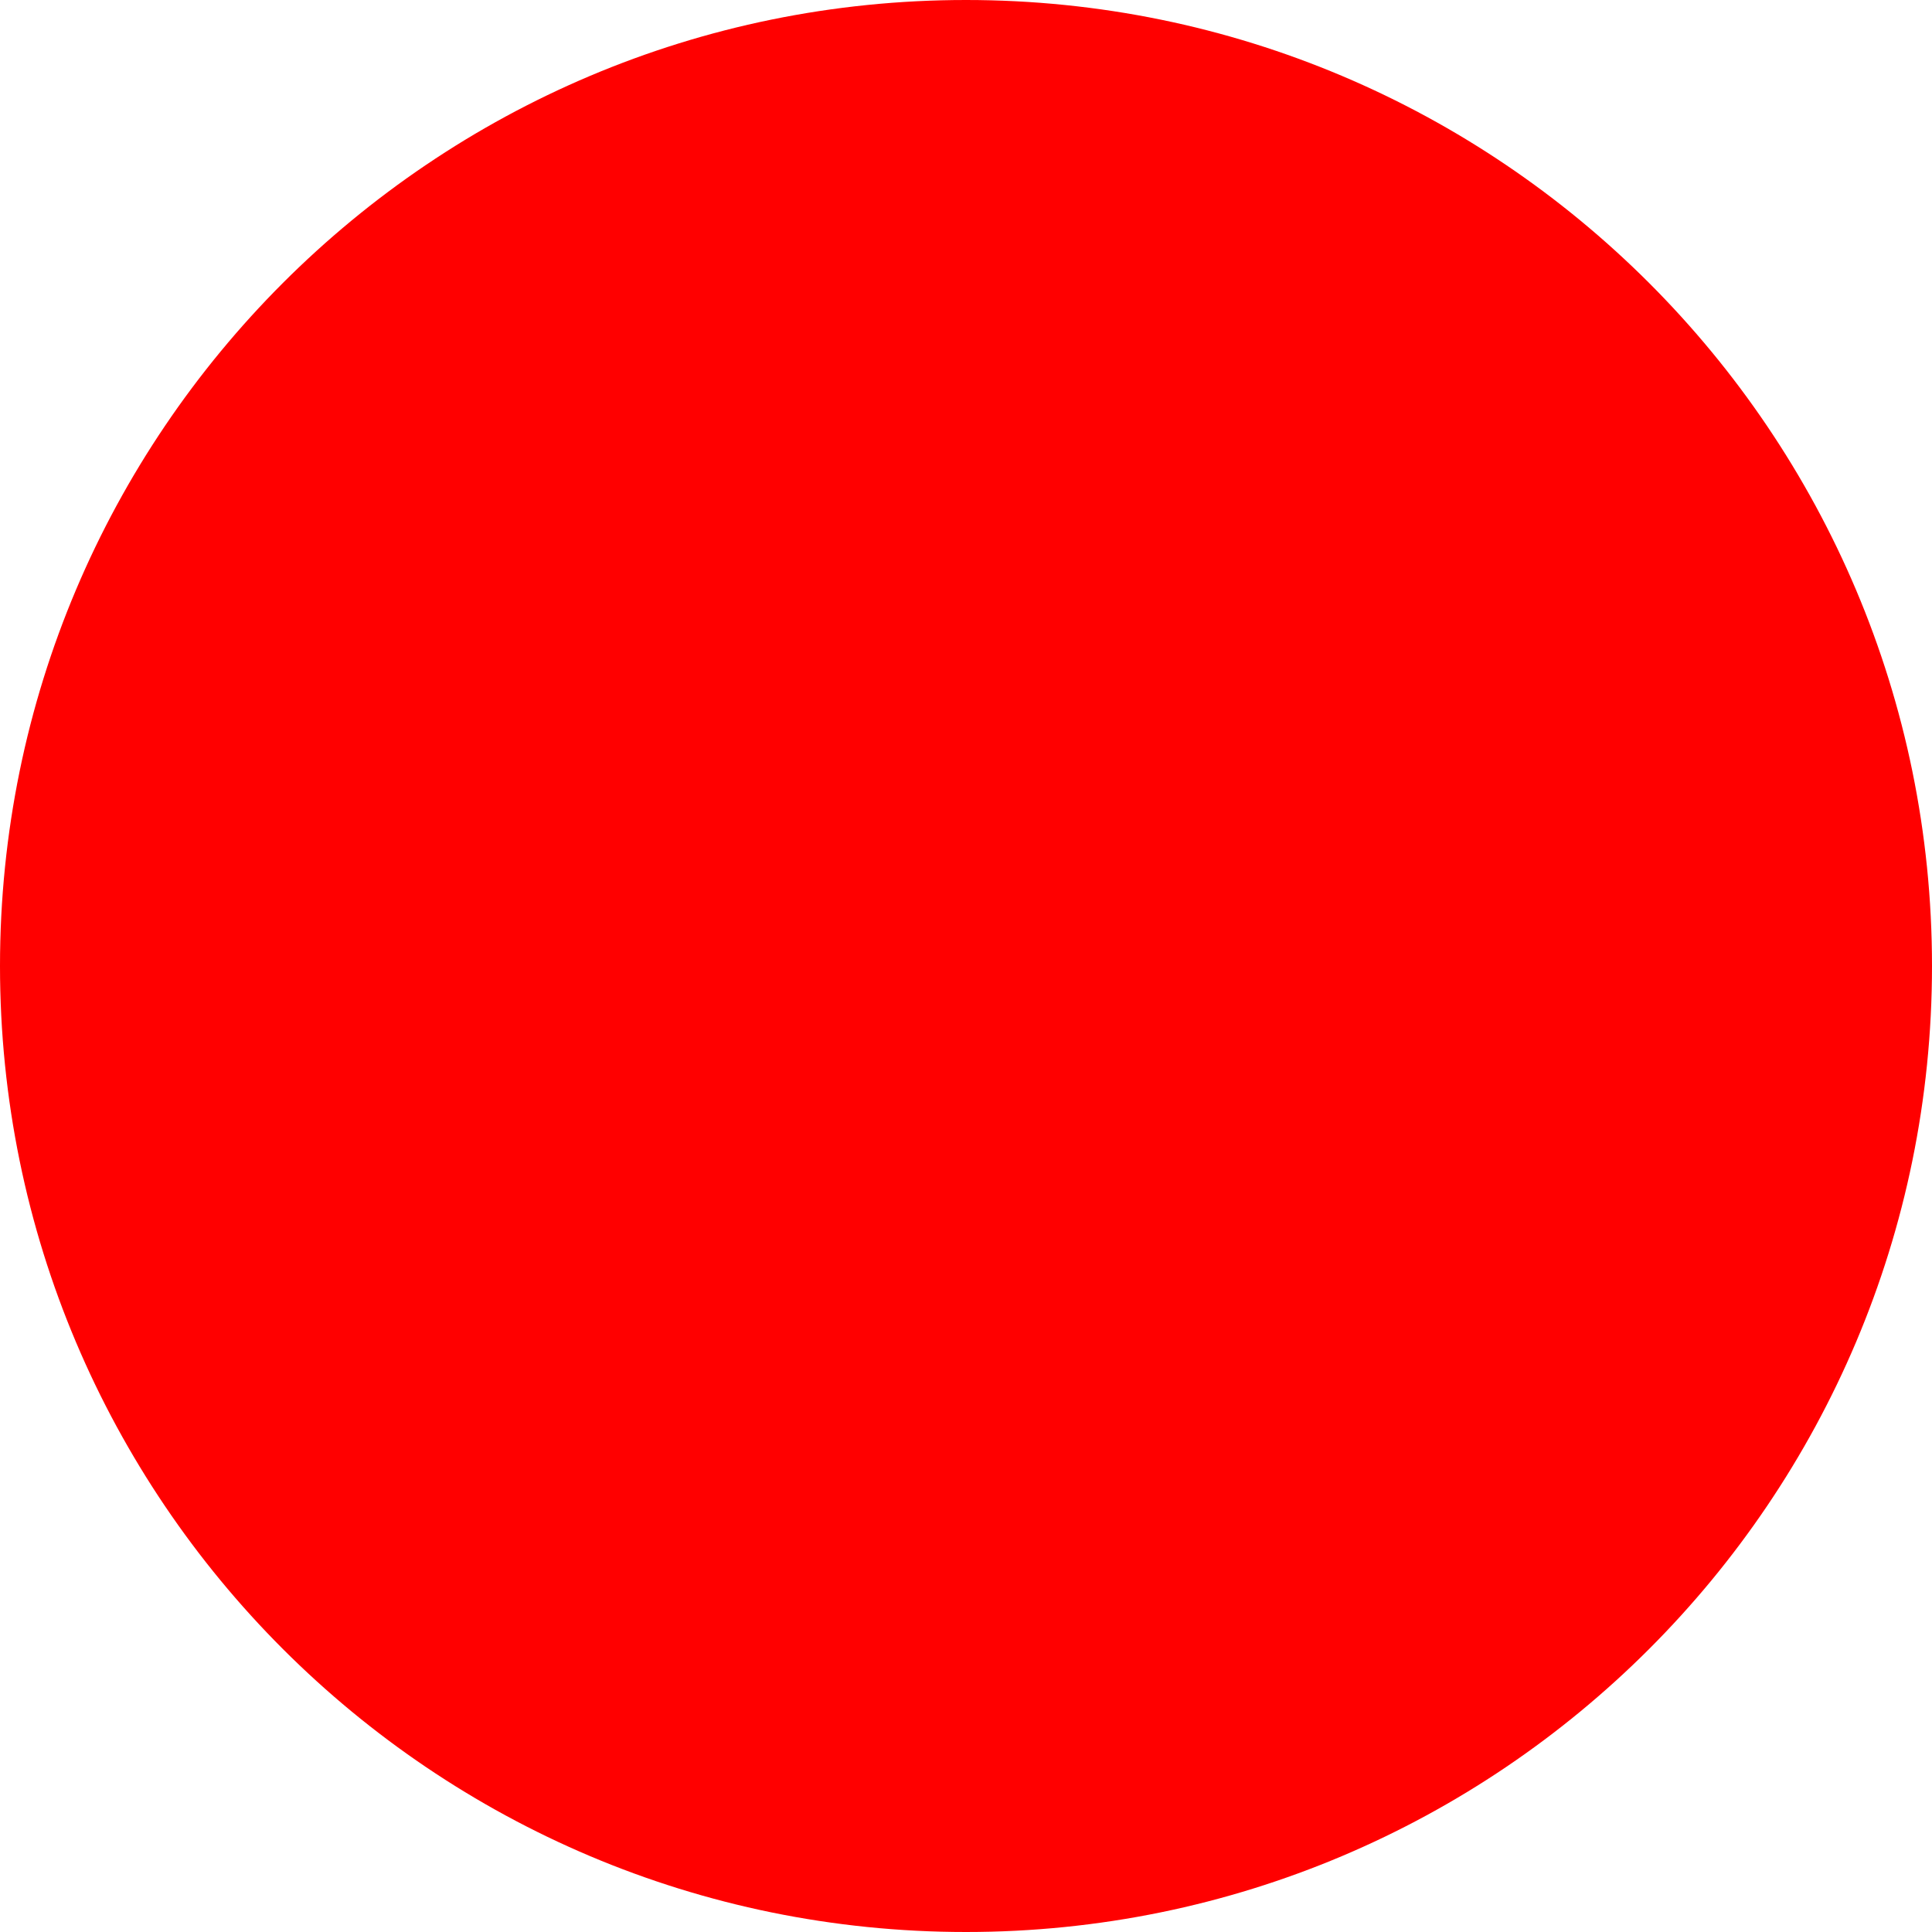
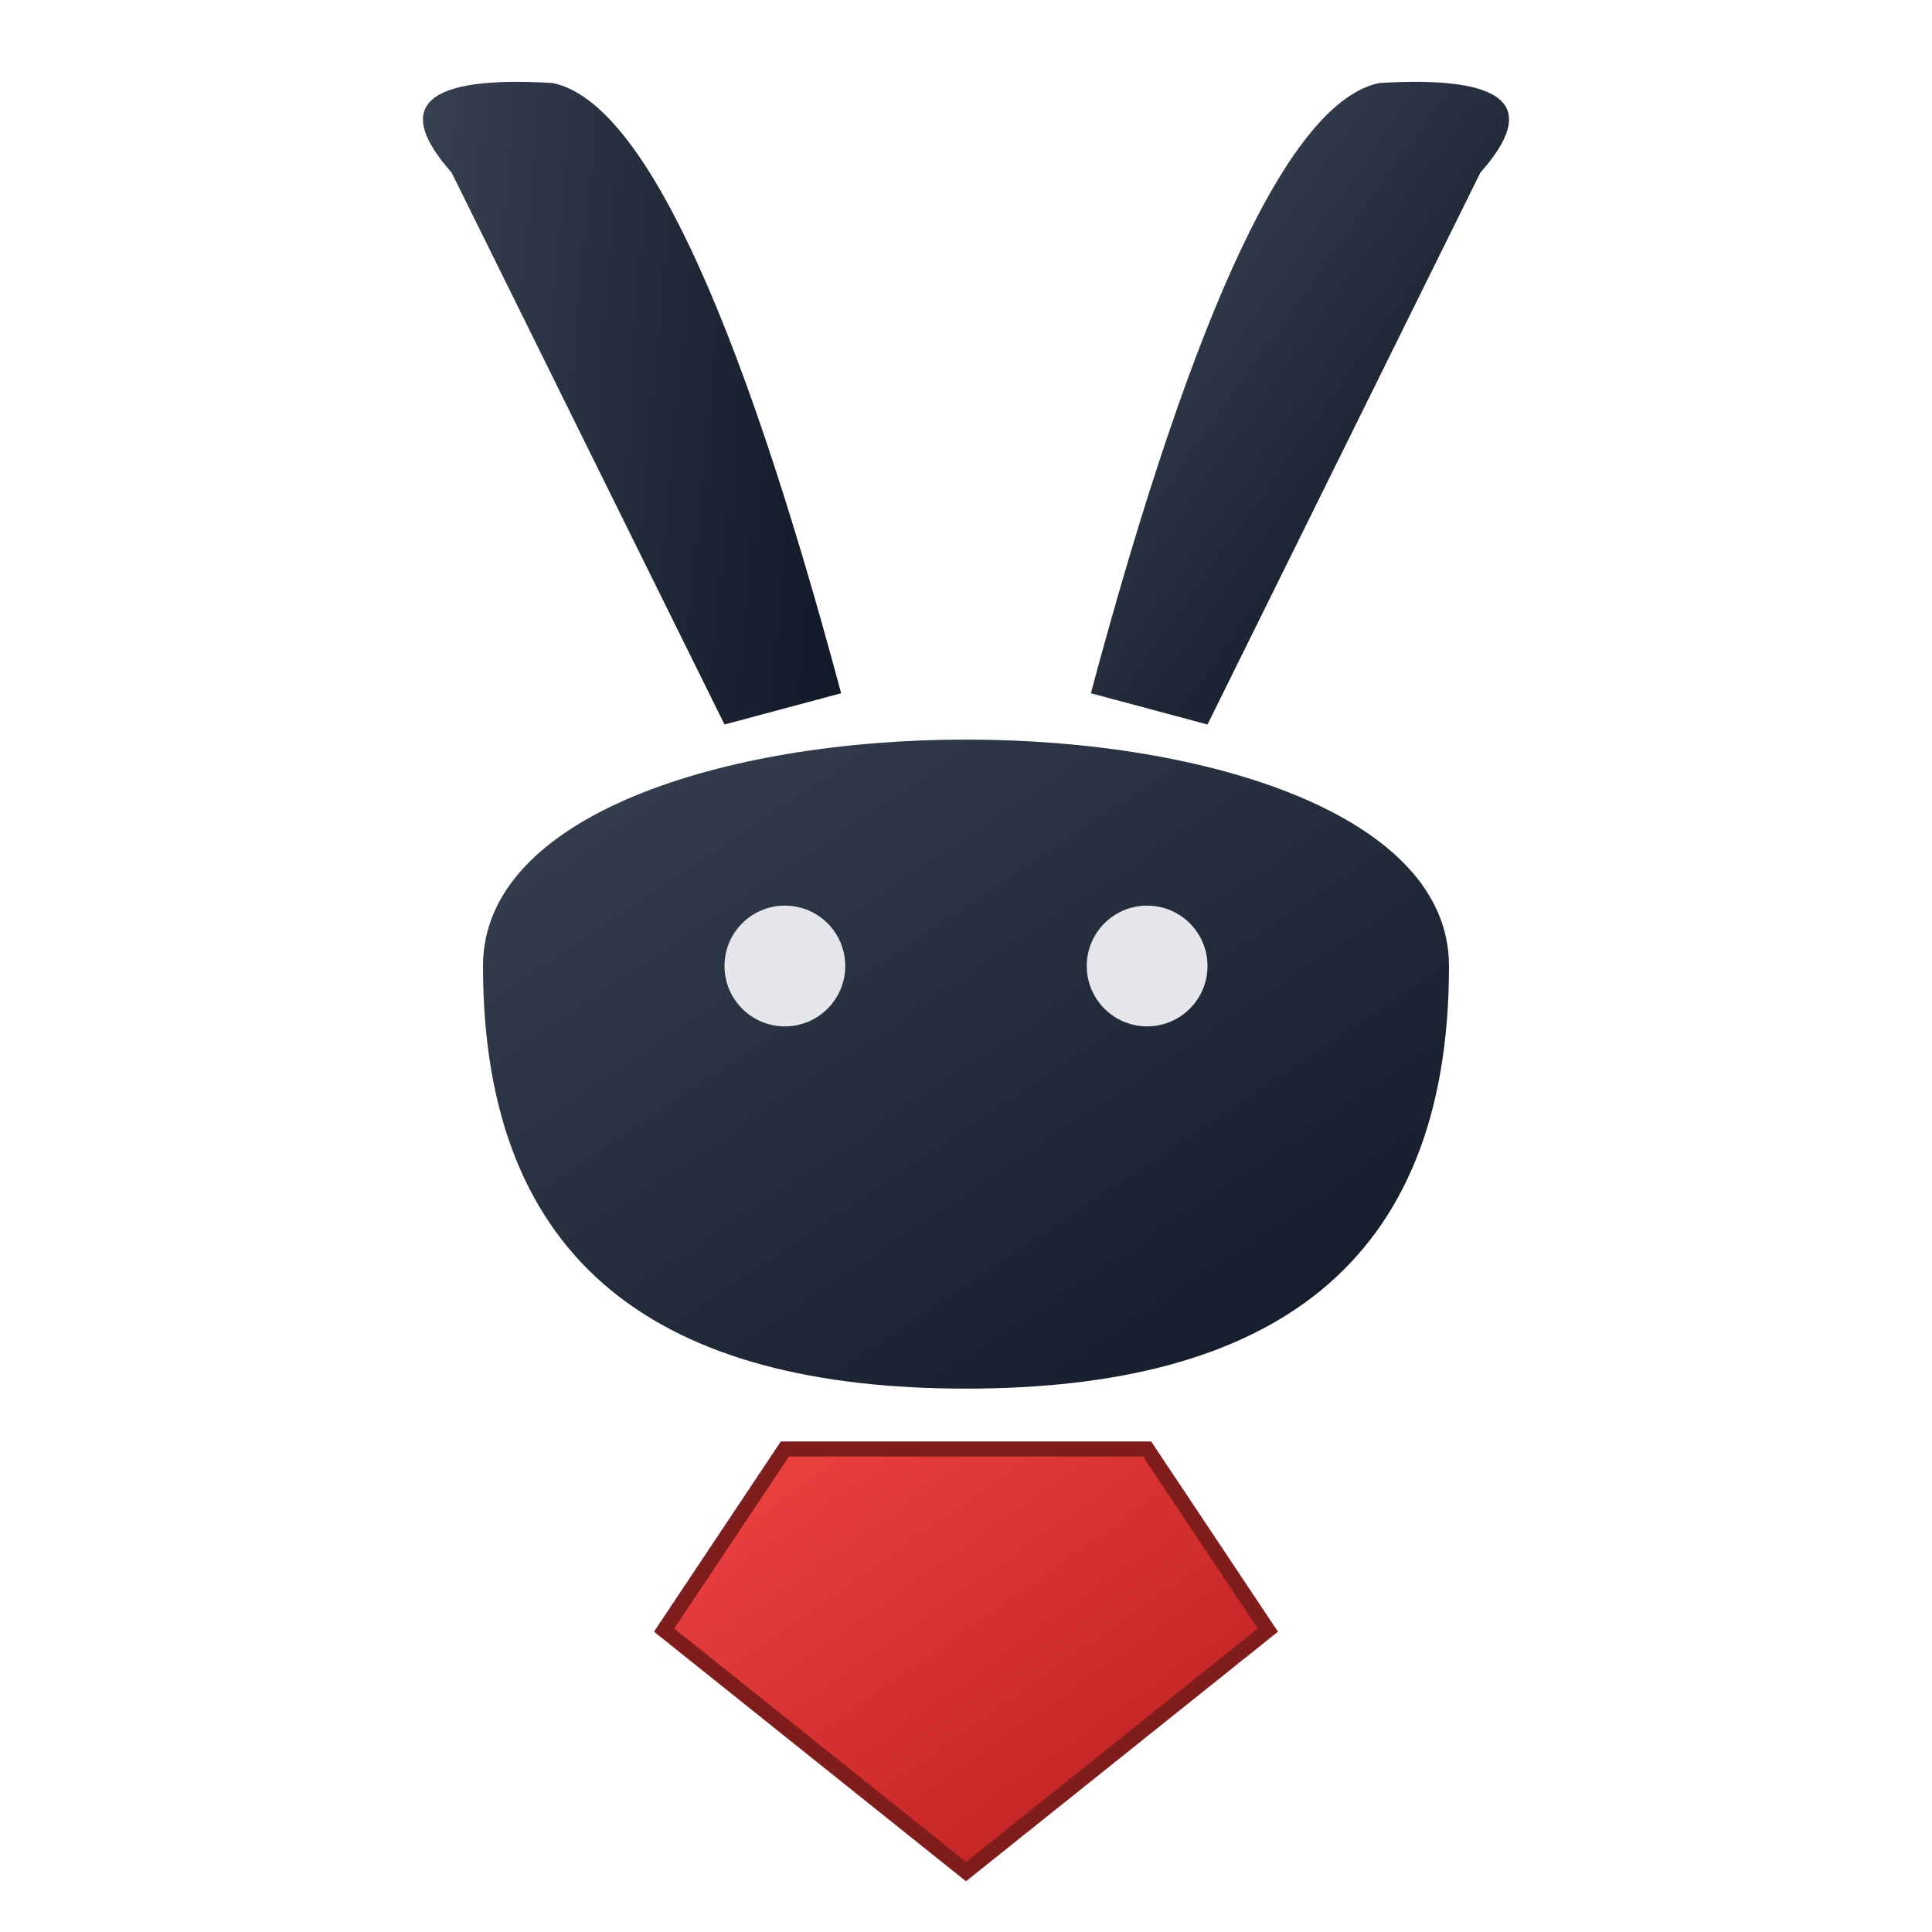
- <svg xmlns="http://www.w3.org/2000/svg" width="512" height="512">
-   <circle cx="256" cy="256" r="256" fill="red" />
+ <svg xmlns="http://www.w3.org/2000/svg" viewBox="0 0 64 64">
+   <defs>
+     <linearGradient id="grad-body-4" x1="0%" y1="0%" x2="100%" y2="100%">
+       <stop offset="0%" style="stop-color:#374151;stop-opacity:1" />
+       <stop offset="100%" style="stop-color:#111827;stop-opacity:1" />
+     </linearGradient>
+     <linearGradient id="grad-ruby-4" x1="0%" y1="0%" x2="100%" y2="100%">
+       <stop offset="0%" style="stop-color:#EF4444;stop-opacity:1" />
+       <stop offset="100%" style="stop-color:#B91C1C;stop-opacity:1" />
+     </linearGradient>
+   </defs>
+   <path d="M24 24 L20 4 Q18 0 24 2 Q28 4 28 24 Z" fill="url(#grad-body-4)" transform="rotate(-15 24 24)" />
+   <path d="M40 24 L44 4 Q46 0 40 2 Q36 4 36 24 Z" fill="url(#grad-body-4)" transform="rotate(15 40 24)" />
+   <path d="M16 32 C16 22, 48 22, 48 32 C48 42, 42 46, 32 46 C22 46, 16 42, 16 32 Z" fill="url(#grad-body-4)" />
+   <path d="M26 48 L38 48 L42 54 L32 62 L22 54 Z" fill="url(#grad-ruby-4)" stroke="#7F1D1D" stroke-width="0.5" />
+   <circle cx="26" cy="32" r="2" fill="#e5e7eb" />
+   <circle cx="38" cy="32" r="2" fill="#e5e7eb" />
</svg>
